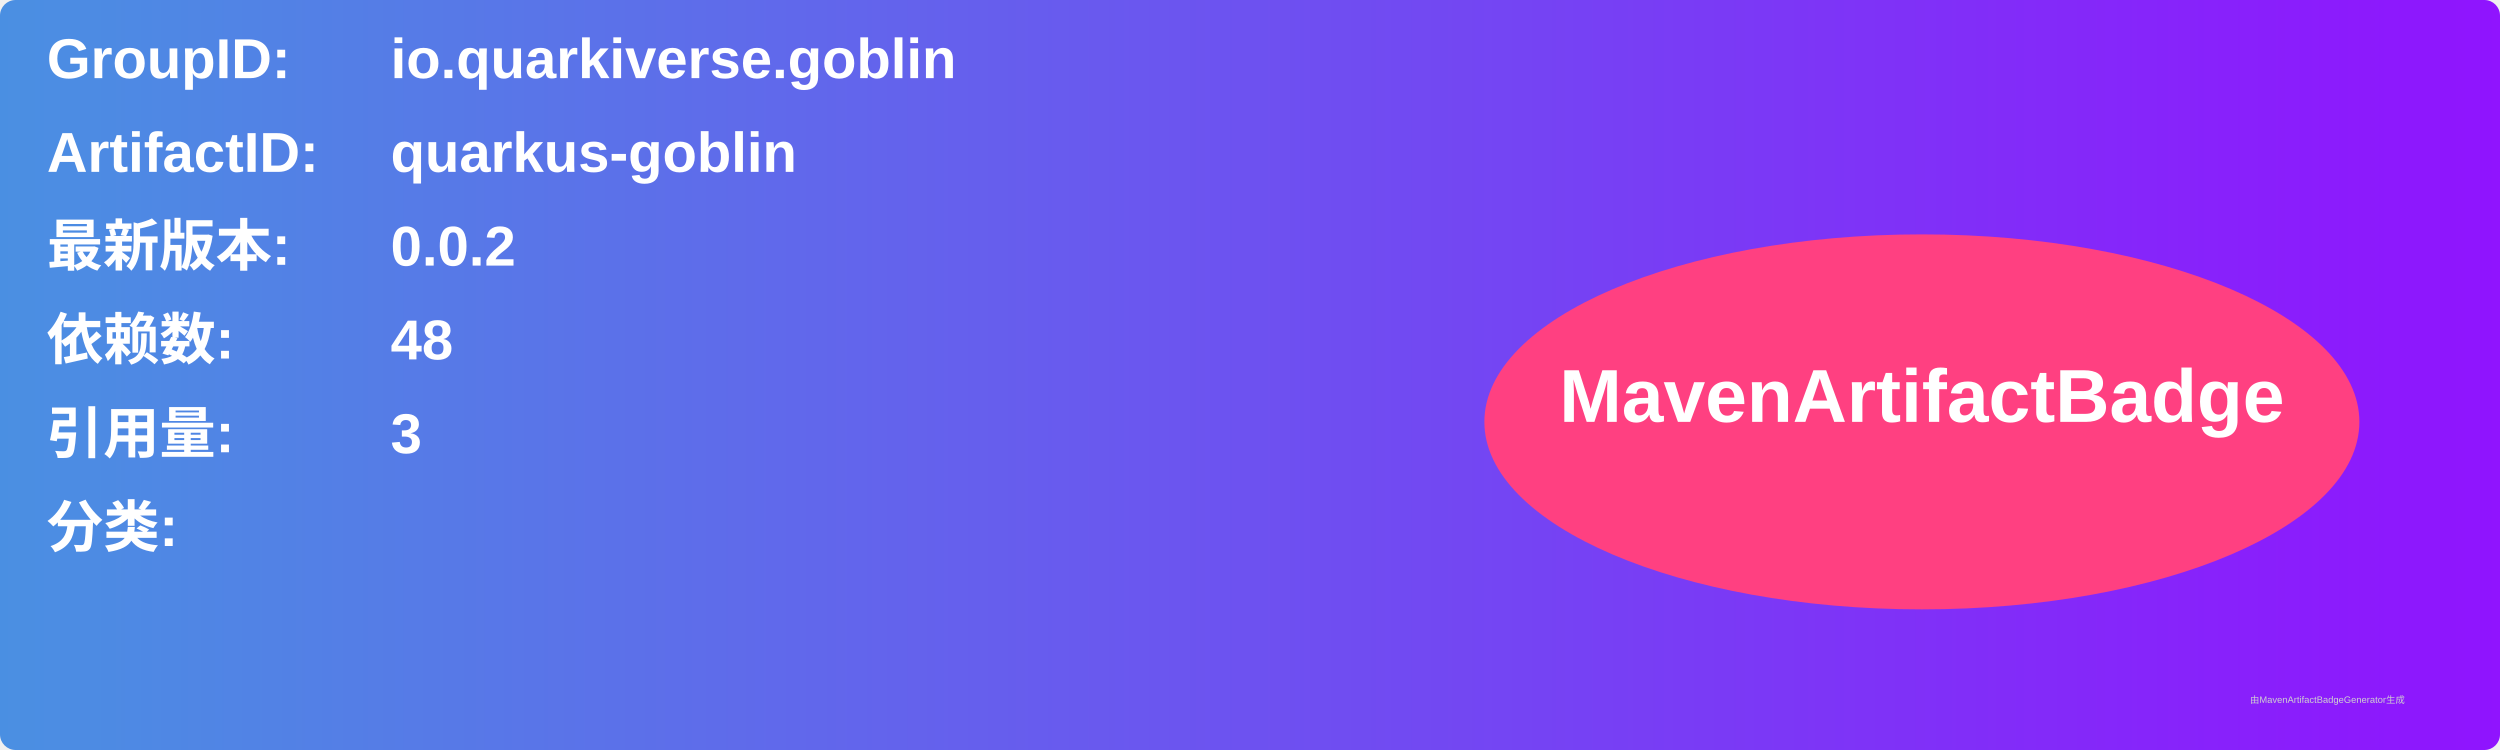
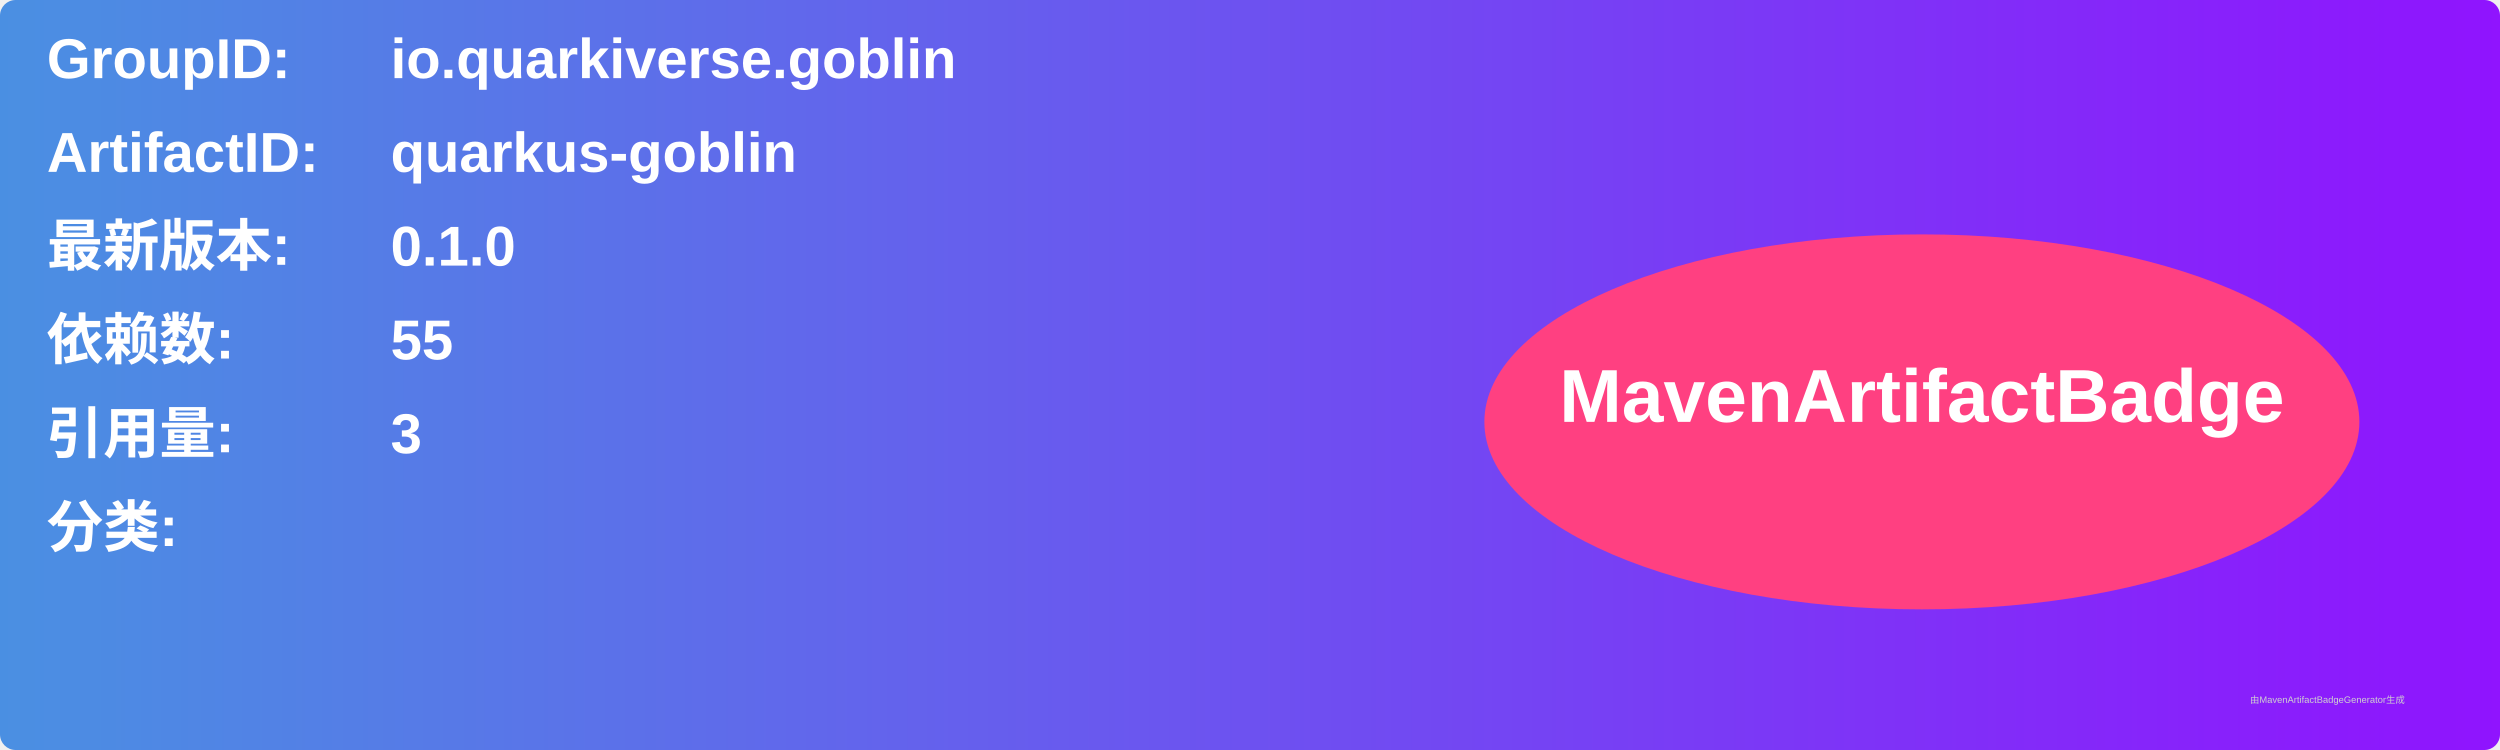
<svg xmlns="http://www.w3.org/2000/svg" width="800" height="240" viewBox="0 0 800 240">
  <linearGradient id="grad" x1="0%" y1="0%" x2="100%" y2="0%">
    <stop offset="0%" stop-color="#4a90e2" />
    <stop offset="100%" stop-color="#9013fe" />
  </linearGradient>
  <rect width="100%" height="100%" rx="5" ry="5" fill="url(#grad)" />
  <g transform="translate(15, 15)">
    <text x="0" y="10" font-family="Arial" font-size="18" fill="white" font-weight="bold" width="260">GroupID:</text>
    <text x="110" y="10" font-family="Arial" font-size="18" fill="white" font-weight="bold" width="460">io.quarkiverse.goblin</text>
    <text x="0" y="40" font-family="Arial" font-size="18" fill="white" font-weight="bold" width="260">ArtifactID:</text>
    <text x="110" y="40" font-family="Arial" font-size="18" fill="white" font-weight="bold" width="460">quarkus-goblin</text>
    <text x="0" y="70" font-family="Arial" font-size="18" fill="white" font-weight="bold">最新版本:</text>
    <text x="110" y="70" font-family="Arial" font-size="18" fill="white" font-weight="bold">
-       <tspan font-weight="bold">0.0.2</tspan>
+       <tspan font-weight="bold">0.1.0</tspan>
    </text>
    <text x="0" y="100" font-family="Arial" font-size="18" fill="white" font-weight="bold">依赖数: </text>
    <text x="110" y="100" font-family="Arial" font-size="18" fill="white">
-       <tspan font-weight="bold">48</tspan>
+       <tspan font-weight="bold">55</tspan>
    </text>
    <text x="0" y="130" font-family="Arial" font-size="18" fill="white" font-weight="bold">引用量: </text>
    <text x="110" y="130" font-family="Arial" font-size="18" fill="white">
      <tspan font-weight="bold">3</tspan>
    </text>
    <text x="0" y="160" font-family="Arial" font-size="18" fill="white" font-weight="bold">分类:</text>
    <text x="10" y="190" font-family="Arial" font-size="10" fill="white">
      <tspan font-weight="bold" />
    </text>
    <ellipse cx="600" cy="120" rx="140" ry="60" fill="#ff4081" />
    <text x="600" y="120" text-anchor="middle" font-family="Arial" font-size="24" fill="white" font-weight="bold">MavenArtifactBadge</text>
  </g>
  <text x="720" y="225" font-family="Arial" font-size="3" fill="#d0d0d0">由MavenArtifactBadgeGenerator生成</text>
</svg>
